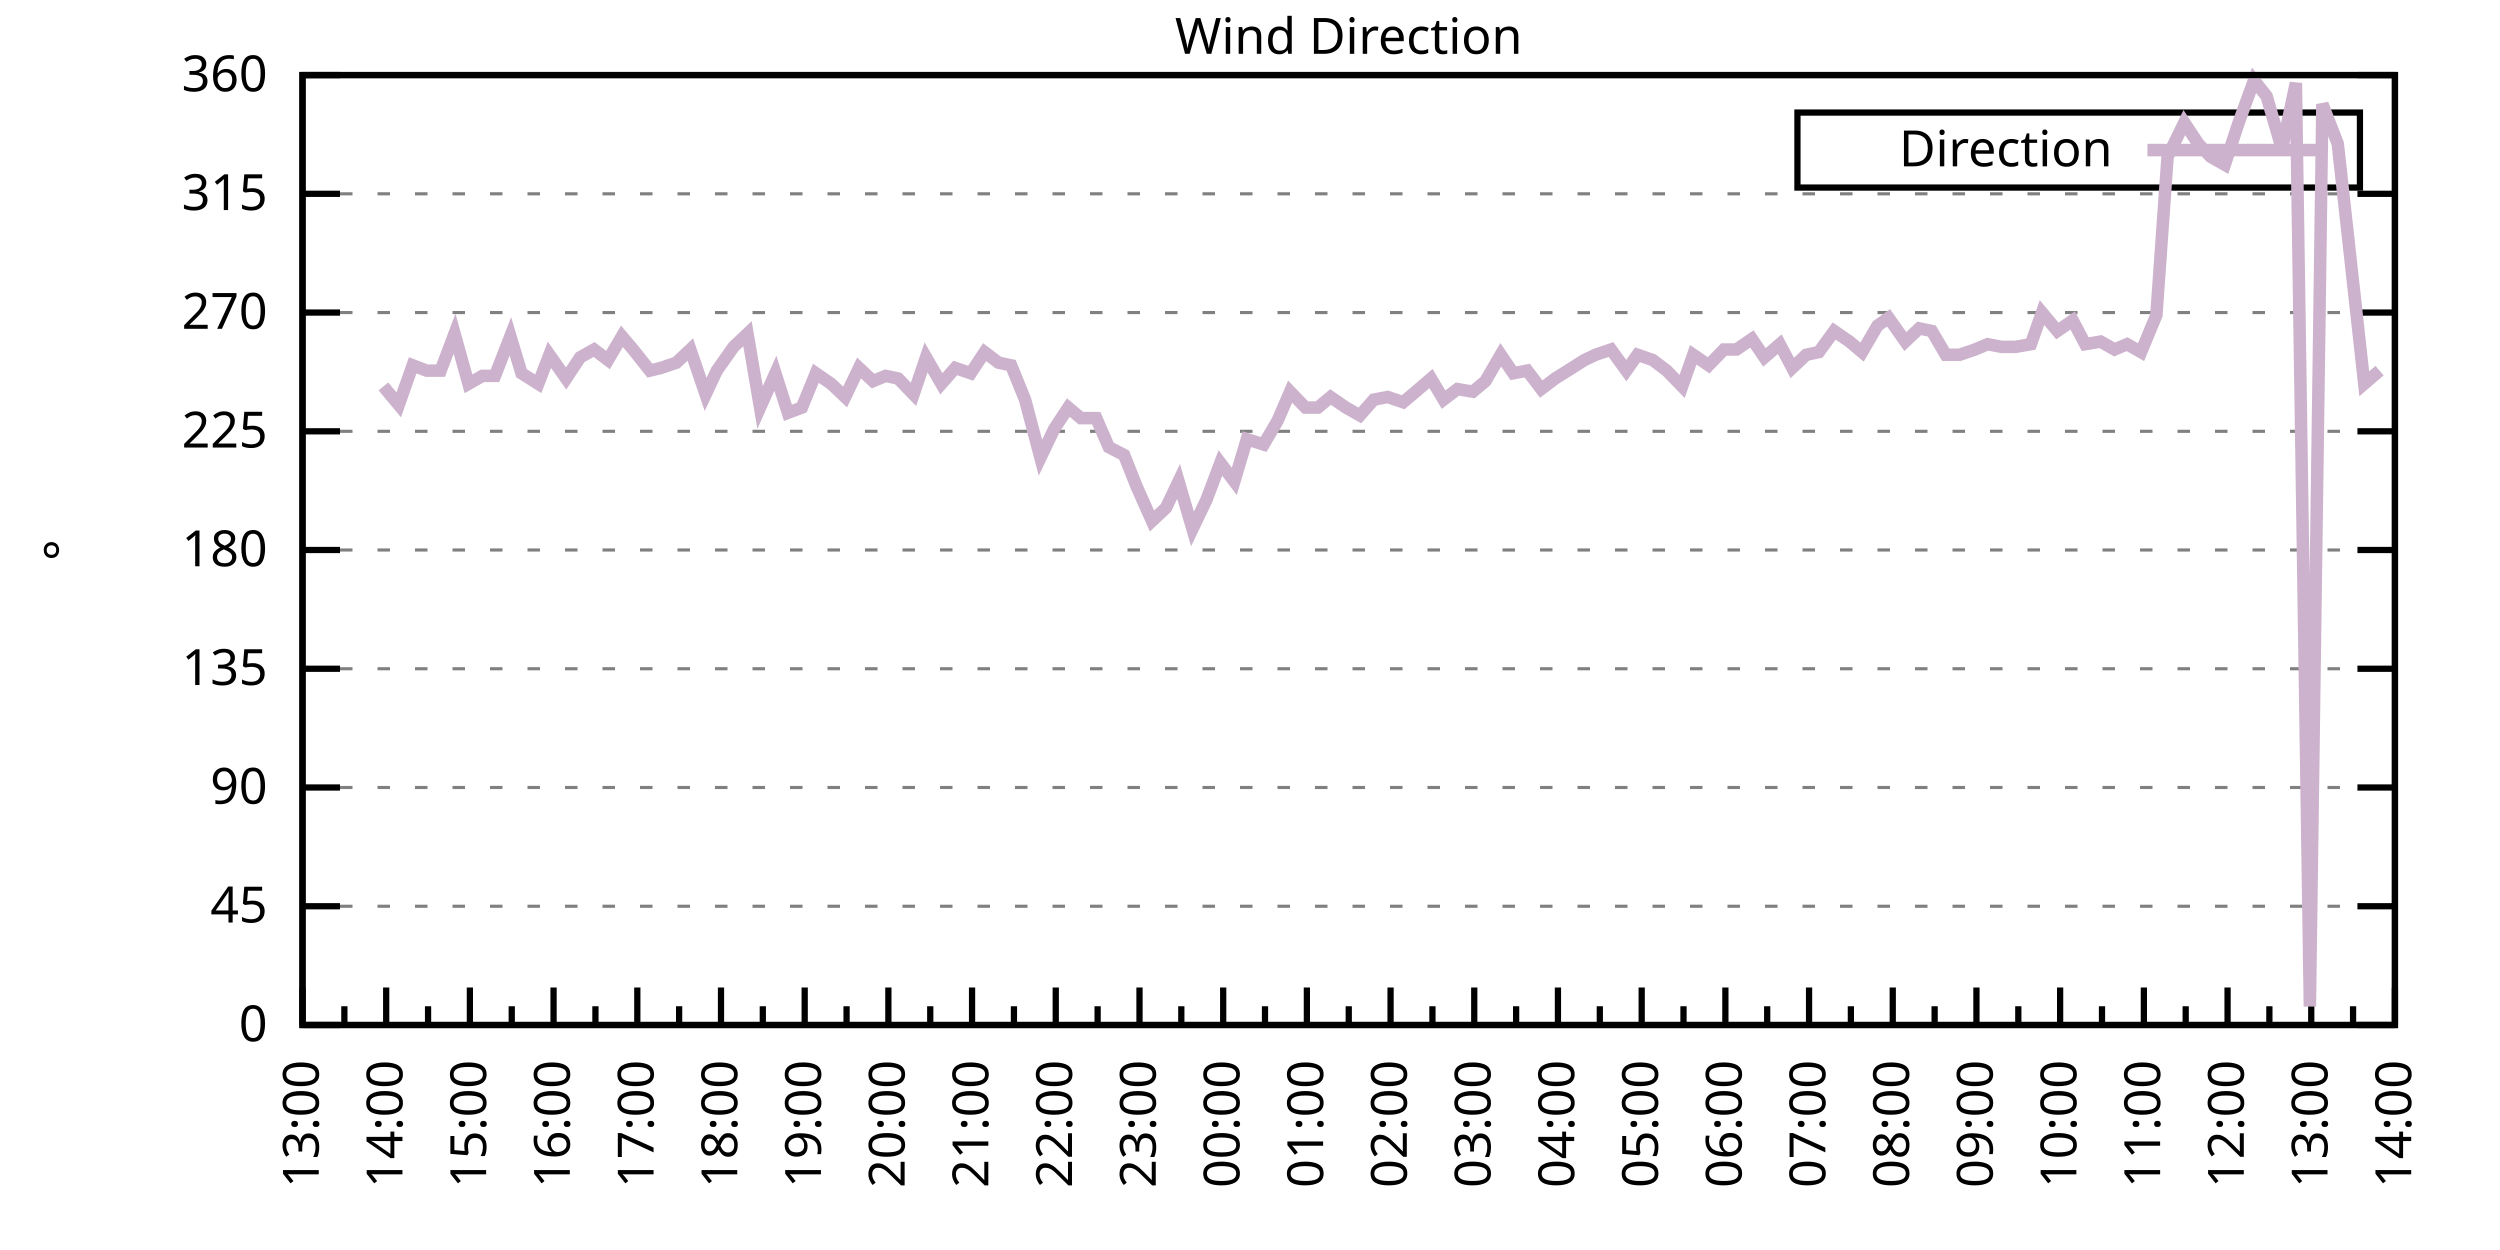
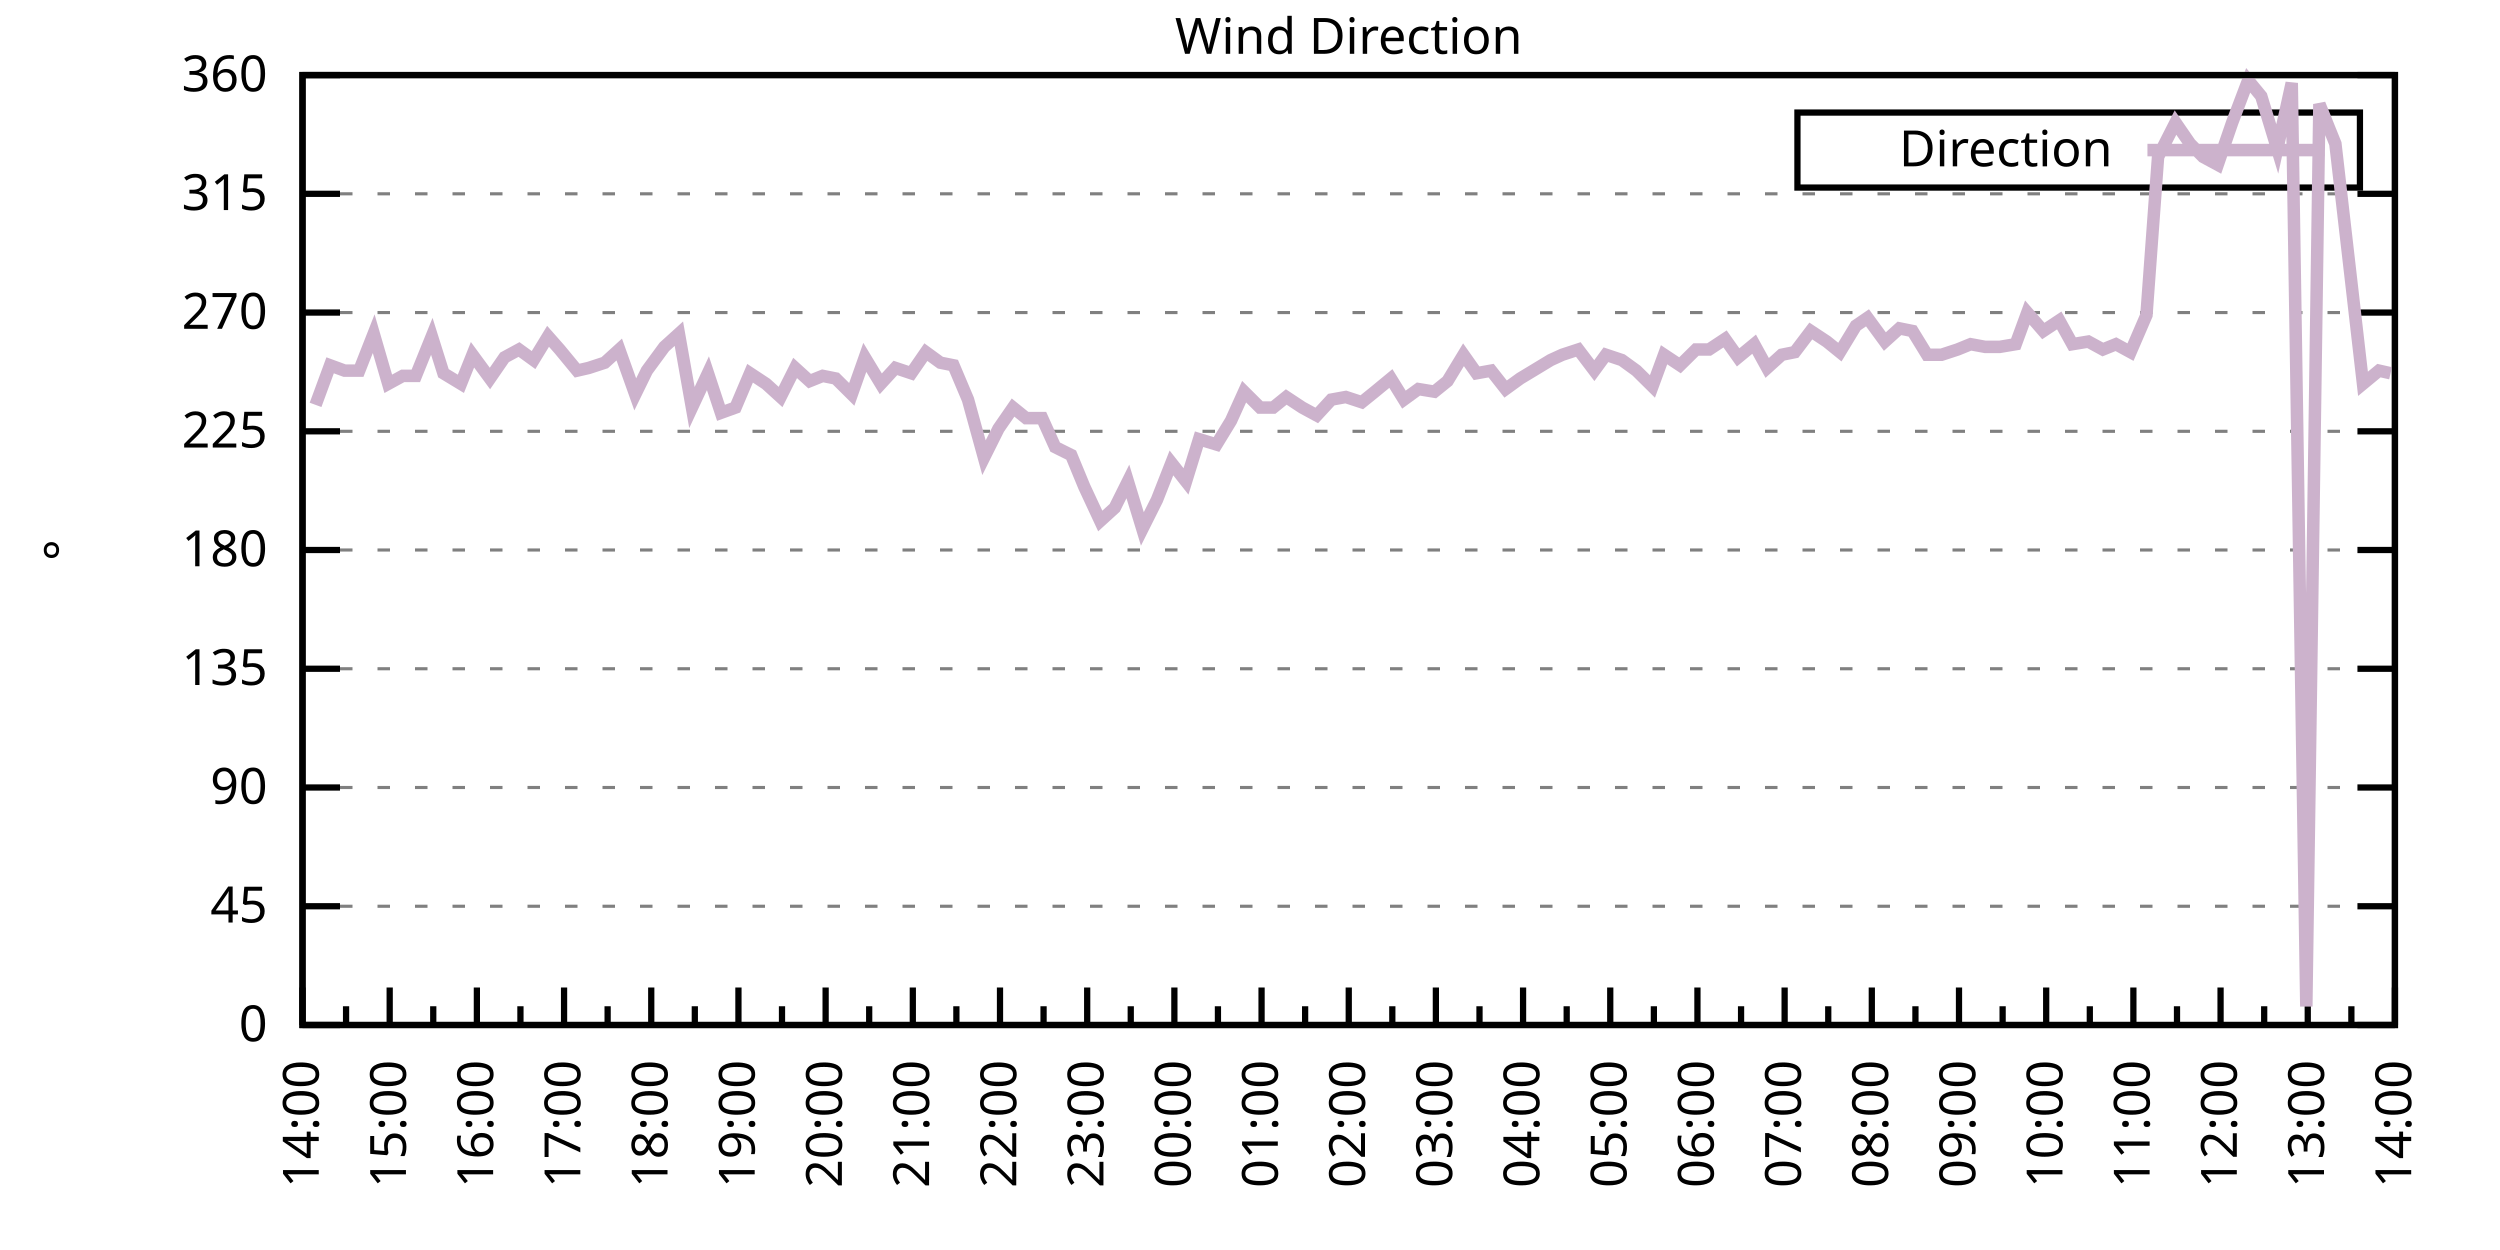
<svg xmlns="http://www.w3.org/2000/svg" xmlns:xlink="http://www.w3.org/1999/xlink" width="400" height="200" viewBox="0 0 400 200">
  <g id="gnuplot_canvas">
    <rect x="0" y="0" width="400" height="200" fill="none" />
    <defs>
      <circle id="gpDot" r="0.5" stroke-width="0.5" stroke="currentColor" />
      <path id="gpPt0" stroke-width="0.333" stroke="currentColor" d="M-1,0 h2 M0,-1 v2" />
      <path id="gpPt1" stroke-width="0.333" stroke="currentColor" d="M-1,-1 L1,1 M1,-1 L-1,1" />
      <path id="gpPt2" stroke-width="0.333" stroke="currentColor" d="M-1,0 L1,0 M0,-1 L0,1 M-1,-1 L1,1 M-1,1 L1,-1" />
      <rect id="gpPt3" stroke-width="0.333" stroke="currentColor" x="-1" y="-1" width="2" height="2" />
      <rect id="gpPt4" stroke-width="0.333" stroke="currentColor" fill="currentColor" x="-1" y="-1" width="2" height="2" />
      <circle id="gpPt5" stroke-width="0.333" stroke="currentColor" cx="0" cy="0" r="1" />
      <use xlink:href="#gpPt5" id="gpPt6" fill="currentColor" stroke="none" />
      <path id="gpPt7" stroke-width="0.333" stroke="currentColor" d="M0,-1.33 L-1.33,0.67 L1.33,0.67 z" />
      <use xlink:href="#gpPt7" id="gpPt8" fill="currentColor" stroke="none" />
      <use xlink:href="#gpPt7" id="gpPt9" stroke="currentColor" transform="rotate(180)" />
      <use xlink:href="#gpPt9" id="gpPt10" fill="currentColor" stroke="none" />
      <use xlink:href="#gpPt3" id="gpPt11" stroke="currentColor" transform="rotate(45)" />
      <use xlink:href="#gpPt11" id="gpPt12" fill="currentColor" stroke="none" />
      <path id="gpPt13" stroke-width="0.333" stroke="currentColor" d="M0,1.330 L1.265,0.411 L0.782,-1.067 L-0.782,-1.076 L-1.265,0.411 z" />
      <use xlink:href="#gpPt13" id="gpPt14" fill="currentColor" stroke="none" />
      <filter id="textbox" filterUnits="objectBoundingBox" x="0" y="0" height="1" width="1">
        <feFlood flood-color="white" flood-opacity="1" result="bgnd" />
        <feComposite in="SourceGraphic" in2="bgnd" operator="atop" />
      </filter>
      <filter id="greybox" filterUnits="objectBoundingBox" x="0" y="0" height="1" width="1">
        <feFlood flood-color="lightgrey" flood-opacity="1" result="grey" />
        <feComposite in="SourceGraphic" in2="grey" operator="atop" />
      </filter>
    </defs>
    <g fill="none" color="white" stroke="currentColor" stroke-width="1.00" stroke-linecap="butt" stroke-linejoin="miter">
</g>
    <g fill="none" color="black" stroke="currentColor" stroke-width="1.00" stroke-linecap="butt" stroke-linejoin="miter">
      <g stroke="none" shape-rendering="crispEdges">
        <polygon fill="rgb(255, 255, 255)" points="48.40,164.00 383.18,164.00 383.18,12.02 48.40,12.02 " />
      </g>
    </g>
    <g fill="none" color="black" stroke="currentColor" stroke-width="1.00" stroke-linecap="butt" stroke-linejoin="miter">
</g>
    <g fill="none" color="black" stroke="black" stroke-width="0.50" stroke-linecap="butt" stroke-linejoin="miter">
</g>
    <g fill="none" color="gray" stroke="currentColor" stroke-width="0.50" stroke-linecap="butt" stroke-linejoin="miter">
      <path stroke="gray" stroke-dasharray="2,4" class="gridline" d="M48.40,164.00 L383.19,164.00  " />
    </g>
    <g fill="none" color="gray" stroke="gray" stroke-width="1.00" stroke-linecap="butt" stroke-linejoin="miter">
</g>
    <g fill="none" color="black" stroke="currentColor" stroke-width="1.00" stroke-linecap="butt" stroke-linejoin="miter">
      <path stroke="black" d="M48.40,164.00 L54.40,164.00 M383.19,164.00 L377.19,164.00  " />
      <g transform="translate(42.80,166.60)" stroke="none" fill="black" font-family="Sans" font-size="8.00" text-anchor="end">
        <text>
          <tspan font-family="Sans"> 0</tspan>
        </text>
      </g>
    </g>
    <g fill="none" color="black" stroke="currentColor" stroke-width="1.00" stroke-linecap="butt" stroke-linejoin="miter">
</g>
    <g fill="none" color="black" stroke="black" stroke-width="0.50" stroke-linecap="butt" stroke-linejoin="miter">
</g>
    <g fill="none" color="gray" stroke="currentColor" stroke-width="0.50" stroke-linecap="butt" stroke-linejoin="miter">
      <path stroke="gray" stroke-dasharray="2,4" class="gridline" d="M48.40,145.00 L383.19,145.00  " />
    </g>
    <g fill="none" color="gray" stroke="gray" stroke-width="1.00" stroke-linecap="butt" stroke-linejoin="miter">
</g>
    <g fill="none" color="black" stroke="currentColor" stroke-width="1.00" stroke-linecap="butt" stroke-linejoin="miter">
      <path stroke="black" d="M48.40,145.00 L54.40,145.00 M383.19,145.00 L377.19,145.00  " />
      <g transform="translate(42.80,147.60)" stroke="none" fill="black" font-family="Sans" font-size="8.00" text-anchor="end">
        <text>
          <tspan font-family="Sans"> 45</tspan>
        </text>
      </g>
    </g>
    <g fill="none" color="black" stroke="currentColor" stroke-width="1.00" stroke-linecap="butt" stroke-linejoin="miter">
</g>
    <g fill="none" color="black" stroke="black" stroke-width="0.50" stroke-linecap="butt" stroke-linejoin="miter">
</g>
    <g fill="none" color="gray" stroke="currentColor" stroke-width="0.50" stroke-linecap="butt" stroke-linejoin="miter">
      <path stroke="gray" stroke-dasharray="2,4" class="gridline" d="M48.40,126.00 L383.19,126.00  " />
    </g>
    <g fill="none" color="gray" stroke="gray" stroke-width="1.00" stroke-linecap="butt" stroke-linejoin="miter">
</g>
    <g fill="none" color="black" stroke="currentColor" stroke-width="1.00" stroke-linecap="butt" stroke-linejoin="miter">
      <path stroke="black" d="M48.40,126.00 L54.40,126.00 M383.19,126.00 L377.19,126.00  " />
      <g transform="translate(42.80,128.60)" stroke="none" fill="black" font-family="Sans" font-size="8.00" text-anchor="end">
        <text>
          <tspan font-family="Sans"> 90</tspan>
        </text>
      </g>
    </g>
    <g fill="none" color="black" stroke="currentColor" stroke-width="1.00" stroke-linecap="butt" stroke-linejoin="miter">
</g>
    <g fill="none" color="black" stroke="black" stroke-width="0.50" stroke-linecap="butt" stroke-linejoin="miter">
</g>
    <g fill="none" color="gray" stroke="currentColor" stroke-width="0.50" stroke-linecap="butt" stroke-linejoin="miter">
      <path stroke="gray" stroke-dasharray="2,4" class="gridline" d="M48.40,107.00 L383.19,107.00  " />
    </g>
    <g fill="none" color="gray" stroke="gray" stroke-width="1.00" stroke-linecap="butt" stroke-linejoin="miter">
</g>
    <g fill="none" color="black" stroke="currentColor" stroke-width="1.00" stroke-linecap="butt" stroke-linejoin="miter">
      <path stroke="black" d="M48.40,107.00 L54.40,107.00 M383.19,107.00 L377.19,107.00  " />
      <g transform="translate(42.80,109.60)" stroke="none" fill="black" font-family="Sans" font-size="8.00" text-anchor="end">
        <text>
          <tspan font-family="Sans"> 135</tspan>
        </text>
      </g>
    </g>
    <g fill="none" color="black" stroke="currentColor" stroke-width="1.00" stroke-linecap="butt" stroke-linejoin="miter">
</g>
    <g fill="none" color="black" stroke="black" stroke-width="0.50" stroke-linecap="butt" stroke-linejoin="miter">
</g>
    <g fill="none" color="gray" stroke="currentColor" stroke-width="0.50" stroke-linecap="butt" stroke-linejoin="miter">
      <path stroke="gray" stroke-dasharray="2,4" class="gridline" d="M48.40,88.00 L383.19,88.00  " />
    </g>
    <g fill="none" color="gray" stroke="gray" stroke-width="1.00" stroke-linecap="butt" stroke-linejoin="miter">
</g>
    <g fill="none" color="black" stroke="currentColor" stroke-width="1.00" stroke-linecap="butt" stroke-linejoin="miter">
      <path stroke="black" d="M48.40,88.00 L54.40,88.00 M383.19,88.00 L377.19,88.00  " />
      <g transform="translate(42.80,90.60)" stroke="none" fill="black" font-family="Sans" font-size="8.00" text-anchor="end">
        <text>
          <tspan font-family="Sans"> 180</tspan>
        </text>
      </g>
    </g>
    <g fill="none" color="black" stroke="currentColor" stroke-width="1.00" stroke-linecap="butt" stroke-linejoin="miter">
</g>
    <g fill="none" color="black" stroke="black" stroke-width="0.50" stroke-linecap="butt" stroke-linejoin="miter">
</g>
    <g fill="none" color="gray" stroke="currentColor" stroke-width="0.50" stroke-linecap="butt" stroke-linejoin="miter">
      <path stroke="gray" stroke-dasharray="2,4" class="gridline" d="M48.40,69.01 L383.19,69.01  " />
    </g>
    <g fill="none" color="gray" stroke="gray" stroke-width="1.00" stroke-linecap="butt" stroke-linejoin="miter">
</g>
    <g fill="none" color="black" stroke="currentColor" stroke-width="1.00" stroke-linecap="butt" stroke-linejoin="miter">
      <path stroke="black" d="M48.40,69.01 L54.40,69.01 M383.19,69.01 L377.19,69.01  " />
      <g transform="translate(42.80,71.61)" stroke="none" fill="black" font-family="Sans" font-size="8.00" text-anchor="end">
        <text>
          <tspan font-family="Sans"> 225</tspan>
        </text>
      </g>
    </g>
    <g fill="none" color="black" stroke="currentColor" stroke-width="1.00" stroke-linecap="butt" stroke-linejoin="miter">
</g>
    <g fill="none" color="black" stroke="black" stroke-width="0.50" stroke-linecap="butt" stroke-linejoin="miter">
</g>
    <g fill="none" color="gray" stroke="currentColor" stroke-width="0.50" stroke-linecap="butt" stroke-linejoin="miter">
      <path stroke="gray" stroke-dasharray="2,4" class="gridline" d="M48.40,50.01 L383.19,50.01  " />
    </g>
    <g fill="none" color="gray" stroke="gray" stroke-width="1.00" stroke-linecap="butt" stroke-linejoin="miter">
</g>
    <g fill="none" color="black" stroke="currentColor" stroke-width="1.00" stroke-linecap="butt" stroke-linejoin="miter">
      <path stroke="black" d="M48.40,50.01 L54.40,50.01 M383.19,50.01 L377.19,50.01  " />
      <g transform="translate(42.80,52.61)" stroke="none" fill="black" font-family="Sans" font-size="8.00" text-anchor="end">
        <text>
          <tspan font-family="Sans"> 270</tspan>
        </text>
      </g>
    </g>
    <g fill="none" color="black" stroke="currentColor" stroke-width="1.00" stroke-linecap="butt" stroke-linejoin="miter">
</g>
    <g fill="none" color="black" stroke="black" stroke-width="0.50" stroke-linecap="butt" stroke-linejoin="miter">
</g>
    <g fill="none" color="gray" stroke="currentColor" stroke-width="0.50" stroke-linecap="butt" stroke-linejoin="miter">
      <path stroke="gray" stroke-dasharray="2,4" class="gridline" d="M48.40,31.01 L383.19,31.01  " />
    </g>
    <g fill="none" color="gray" stroke="gray" stroke-width="1.00" stroke-linecap="butt" stroke-linejoin="miter">
</g>
    <g fill="none" color="black" stroke="currentColor" stroke-width="1.00" stroke-linecap="butt" stroke-linejoin="miter">
      <path stroke="black" d="M48.40,31.01 L54.40,31.01 M383.19,31.01 L377.19,31.01  " />
      <g transform="translate(42.80,33.61)" stroke="none" fill="black" font-family="Sans" font-size="8.00" text-anchor="end">
        <text>
          <tspan font-family="Sans"> 315</tspan>
        </text>
      </g>
    </g>
    <g fill="none" color="black" stroke="currentColor" stroke-width="1.00" stroke-linecap="butt" stroke-linejoin="miter">
</g>
    <g fill="none" color="black" stroke="black" stroke-width="0.50" stroke-linecap="butt" stroke-linejoin="miter">
</g>
    <g fill="none" color="gray" stroke="currentColor" stroke-width="0.50" stroke-linecap="butt" stroke-linejoin="miter">
      <path stroke="gray" stroke-dasharray="2,4" class="gridline" d="M48.40,12.01 L383.19,12.01  " />
    </g>
    <g fill="none" color="gray" stroke="gray" stroke-width="1.00" stroke-linecap="butt" stroke-linejoin="miter">
</g>
    <g fill="none" color="black" stroke="currentColor" stroke-width="1.00" stroke-linecap="butt" stroke-linejoin="miter">
      <path stroke="black" d="M48.40,12.01 L54.40,12.01 M383.19,12.01 L377.19,12.01  " />
      <g transform="translate(42.80,14.61)" stroke="none" fill="black" font-family="Sans" font-size="8.00" text-anchor="end">
        <text>
          <tspan font-family="Sans"> 360</tspan>
        </text>
      </g>
    </g>
    <g fill="none" color="black" stroke="currentColor" stroke-width="1.00" stroke-linecap="butt" stroke-linejoin="miter">
      <path stroke="black" d="M48.40,164.00 L48.40,158.00  " />
      <g transform="translate(51.00,169.60) rotate(270)" stroke="none" fill="black" font-family="Sans" font-size="8.00" text-anchor="end">
        <text>
+           <tspan font-family="Sans">14:00</tspan>
+         </text>
+       </g>
+     </g>
+     <g fill="none" color="black" stroke="currentColor" stroke-width="1.00" stroke-linecap="butt" stroke-linejoin="miter">
+       <path stroke="black" d="M55.37,164.00 L55.37,161.00 M62.35,164.00 L62.35,158.00  " />
+       <g transform="translate(64.95,169.60) rotate(270)" stroke="none" fill="black" font-family="Sans" font-size="8.00" text-anchor="end">
+         <text>
+           <tspan font-family="Sans">15:00</tspan>
+         </text>
+       </g>
+     </g>
+     <g fill="none" color="black" stroke="currentColor" stroke-width="1.00" stroke-linecap="butt" stroke-linejoin="miter">
+       <path stroke="black" d="M69.32,164.00 L69.32,161.00 M76.30,164.00 L76.30,158.00  " />
+       <g transform="translate(78.90,169.60) rotate(270)" stroke="none" fill="black" font-family="Sans" font-size="8.00" text-anchor="end">
+         <text>
+           <tspan font-family="Sans">16:00</tspan>
+         </text>
+       </g>
+     </g>
+     <g fill="none" color="black" stroke="currentColor" stroke-width="1.00" stroke-linecap="butt" stroke-linejoin="miter">
+       <path stroke="black" d="M83.27,164.00 L83.27,161.00 M90.25,164.00 L90.25,158.00  " />
+       <g transform="translate(92.85,169.60) rotate(270)" stroke="none" fill="black" font-family="Sans" font-size="8.00" text-anchor="end">
+         <text>
+           <tspan font-family="Sans">17:00</tspan>
+         </text>
+       </g>
+     </g>
+     <g fill="none" color="black" stroke="currentColor" stroke-width="1.00" stroke-linecap="butt" stroke-linejoin="miter">
+       <path stroke="black" d="M97.22,164.00 L97.22,161.00 M104.20,164.00 L104.20,158.00  " />
+       <g transform="translate(106.80,169.60) rotate(270)" stroke="none" fill="black" font-family="Sans" font-size="8.00" text-anchor="end">
+         <text>
+           <tspan font-family="Sans">18:00</tspan>
+         </text>
+       </g>
+     </g>
+     <g fill="none" color="black" stroke="currentColor" stroke-width="1.00" stroke-linecap="butt" stroke-linejoin="miter">
+       <path stroke="black" d="M111.17,164.00 L111.17,161.00 M118.15,164.00 L118.15,158.00  " />
+       <g transform="translate(120.75,169.60) rotate(270)" stroke="none" fill="black" font-family="Sans" font-size="8.00" text-anchor="end">
+         <text>
+           <tspan font-family="Sans">19:00</tspan>
+         </text>
+       </g>
+     </g>
+     <g fill="none" color="black" stroke="currentColor" stroke-width="1.00" stroke-linecap="butt" stroke-linejoin="miter">
+       <path stroke="black" d="M125.12,164.00 L125.12,161.00 M132.10,164.00 L132.10,158.00  " />
+       <g transform="translate(134.70,169.60) rotate(270)" stroke="none" fill="black" font-family="Sans" font-size="8.00" text-anchor="end">
+         <text>
+           <tspan font-family="Sans">20:00</tspan>
+         </text>
+       </g>
+     </g>
+     <g fill="none" color="black" stroke="currentColor" stroke-width="1.00" stroke-linecap="butt" stroke-linejoin="miter">
+       <path stroke="black" d="M139.07,164.00 L139.07,161.00 M146.05,164.00 L146.05,158.00  " />
+       <g transform="translate(148.65,169.60) rotate(270)" stroke="none" fill="black" font-family="Sans" font-size="8.00" text-anchor="end">
+         <text>
+           <tspan font-family="Sans">21:00</tspan>
+         </text>
+       </g>
+     </g>
+     <g fill="none" color="black" stroke="currentColor" stroke-width="1.00" stroke-linecap="butt" stroke-linejoin="miter">
+       <path stroke="black" d="M153.02,164.00 L153.02,161.00 M160.00,164.00 L160.00,158.00  " />
+       <g transform="translate(162.60,169.60) rotate(270)" stroke="none" fill="black" font-family="Sans" font-size="8.00" text-anchor="end">
+         <text>
+           <tspan font-family="Sans">22:00</tspan>
+         </text>
+       </g>
+     </g>
+     <g fill="none" color="black" stroke="currentColor" stroke-width="1.00" stroke-linecap="butt" stroke-linejoin="miter">
+       <path stroke="black" d="M166.97,164.00 L166.97,161.00 M173.95,164.00 L173.95,158.00  " />
+       <g transform="translate(176.55,169.60) rotate(270)" stroke="none" fill="black" font-family="Sans" font-size="8.00" text-anchor="end">
+         <text>
+           <tspan font-family="Sans">23:00</tspan>
+         </text>
+       </g>
+     </g>
+     <g fill="none" color="black" stroke="currentColor" stroke-width="1.00" stroke-linecap="butt" stroke-linejoin="miter">
+       <path stroke="black" d="M180.92,164.00 L180.92,161.00 M187.90,164.00 L187.90,158.00  " />
+       <g transform="translate(190.50,169.60) rotate(270)" stroke="none" fill="black" font-family="Sans" font-size="8.00" text-anchor="end">
+         <text>
+           <tspan font-family="Sans">00:00</tspan>
+         </text>
+       </g>
+     </g>
+     <g fill="none" color="black" stroke="currentColor" stroke-width="1.00" stroke-linecap="butt" stroke-linejoin="miter">
+       <path stroke="black" d="M194.87,164.00 L194.87,161.00 M201.85,164.00 L201.85,158.00  " />
+       <g transform="translate(204.45,169.60) rotate(270)" stroke="none" fill="black" font-family="Sans" font-size="8.00" text-anchor="end">
+         <text>
+           <tspan font-family="Sans">01:00</tspan>
+         </text>
+       </g>
+     </g>
+     <g fill="none" color="black" stroke="currentColor" stroke-width="1.00" stroke-linecap="butt" stroke-linejoin="miter">
+       <path stroke="black" d="M208.82,164.00 L208.82,161.00 M215.80,164.00 L215.80,158.00  " />
+       <g transform="translate(218.40,169.60) rotate(270)" stroke="none" fill="black" font-family="Sans" font-size="8.00" text-anchor="end">
+         <text>
+           <tspan font-family="Sans">02:00</tspan>
+         </text>
+       </g>
+     </g>
+     <g fill="none" color="black" stroke="currentColor" stroke-width="1.00" stroke-linecap="butt" stroke-linejoin="miter">
+       <path stroke="black" d="M222.77,164.00 L222.77,161.00 M229.74,164.00 L229.74,158.00  " />
+       <g transform="translate(232.34,169.60) rotate(270)" stroke="none" fill="black" font-family="Sans" font-size="8.00" text-anchor="end">
+         <text>
+           <tspan font-family="Sans">03:00</tspan>
+         </text>
+       </g>
+     </g>
+     <g fill="none" color="black" stroke="currentColor" stroke-width="1.00" stroke-linecap="butt" stroke-linejoin="miter">
+       <path stroke="black" d="M236.72,164.00 L236.72,161.00 M243.69,164.00 L243.69,158.00  " />
+       <g transform="translate(246.29,169.60) rotate(270)" stroke="none" fill="black" font-family="Sans" font-size="8.00" text-anchor="end">
+         <text>
+           <tspan font-family="Sans">04:00</tspan>
+         </text>
+       </g>
+     </g>
+     <g fill="none" color="black" stroke="currentColor" stroke-width="1.00" stroke-linecap="butt" stroke-linejoin="miter">
+       <path stroke="black" d="M250.67,164.00 L250.67,161.00 M257.64,164.00 L257.64,158.00  " />
+       <g transform="translate(260.24,169.60) rotate(270)" stroke="none" fill="black" font-family="Sans" font-size="8.00" text-anchor="end">
+         <text>
+           <tspan font-family="Sans">05:00</tspan>
+         </text>
+       </g>
+     </g>
+     <g fill="none" color="black" stroke="currentColor" stroke-width="1.00" stroke-linecap="butt" stroke-linejoin="miter">
+       <path stroke="black" d="M264.62,164.00 L264.62,161.00 M271.59,164.00 L271.59,158.00  " />
+       <g transform="translate(274.19,169.60) rotate(270)" stroke="none" fill="black" font-family="Sans" font-size="8.00" text-anchor="end">
+         <text>
+           <tspan font-family="Sans">06:00</tspan>
+         </text>
+       </g>
+     </g>
+     <g fill="none" color="black" stroke="currentColor" stroke-width="1.00" stroke-linecap="butt" stroke-linejoin="miter">
+       <path stroke="black" d="M278.57,164.00 L278.57,161.00 M285.54,164.00 L285.54,158.00  " />
+       <g transform="translate(288.14,169.60) rotate(270)" stroke="none" fill="black" font-family="Sans" font-size="8.00" text-anchor="end">
+         <text>
+           <tspan font-family="Sans">07:00</tspan>
+         </text>
+       </g>
+     </g>
+     <g fill="none" color="black" stroke="currentColor" stroke-width="1.00" stroke-linecap="butt" stroke-linejoin="miter">
+       <path stroke="black" d="M292.52,164.00 L292.52,161.00 M299.49,164.00 L299.49,158.00  " />
+       <g transform="translate(302.09,169.60) rotate(270)" stroke="none" fill="black" font-family="Sans" font-size="8.00" text-anchor="end">
+         <text>
+           <tspan font-family="Sans">08:00</tspan>
+         </text>
+       </g>
+     </g>
+     <g fill="none" color="black" stroke="currentColor" stroke-width="1.00" stroke-linecap="butt" stroke-linejoin="miter">
+       <path stroke="black" d="M306.47,164.00 L306.47,161.00 M313.44,164.00 L313.44,158.00  " />
+       <g transform="translate(316.04,169.60) rotate(270)" stroke="none" fill="black" font-family="Sans" font-size="8.00" text-anchor="end">
+         <text>
+           <tspan font-family="Sans">09:00</tspan>
+         </text>
+       </g>
+     </g>
+     <g fill="none" color="black" stroke="currentColor" stroke-width="1.00" stroke-linecap="butt" stroke-linejoin="miter">
+       <path stroke="black" d="M320.42,164.00 L320.42,161.00 M327.39,164.00 L327.39,158.00  " />
+       <g transform="translate(329.99,169.60) rotate(270)" stroke="none" fill="black" font-family="Sans" font-size="8.00" text-anchor="end">
+         <text>
+           <tspan font-family="Sans">10:00</tspan>
+         </text>
+       </g>
+     </g>
+     <g fill="none" color="black" stroke="currentColor" stroke-width="1.00" stroke-linecap="butt" stroke-linejoin="miter">
+       <path stroke="black" d="M334.37,164.00 L334.37,161.00 M341.34,164.00 L341.34,158.00  " />
+       <g transform="translate(343.94,169.60) rotate(270)" stroke="none" fill="black" font-family="Sans" font-size="8.00" text-anchor="end">
+         <text>
+           <tspan font-family="Sans">11:00</tspan>
+         </text>
+       </g>
+     </g>
+     <g fill="none" color="black" stroke="currentColor" stroke-width="1.00" stroke-linecap="butt" stroke-linejoin="miter">
+       <path stroke="black" d="M348.32,164.00 L348.32,161.00 M355.29,164.00 L355.29,158.00  " />
+       <g transform="translate(357.89,169.60) rotate(270)" stroke="none" fill="black" font-family="Sans" font-size="8.00" text-anchor="end">
+         <text>
+           <tspan font-family="Sans">12:00</tspan>
+         </text>
+       </g>
+     </g>
+     <g fill="none" color="black" stroke="currentColor" stroke-width="1.00" stroke-linecap="butt" stroke-linejoin="miter">
+       <path stroke="black" d="M362.27,164.00 L362.27,161.00 M369.24,164.00 L369.24,158.00  " />
+       <g transform="translate(371.84,169.60) rotate(270)" stroke="none" fill="black" font-family="Sans" font-size="8.00" text-anchor="end">
+         <text>
          <tspan font-family="Sans">13:00</tspan>
        </text>
      </g>
    </g>
    <g fill="none" color="black" stroke="currentColor" stroke-width="1.00" stroke-linecap="butt" stroke-linejoin="miter">
-       <path stroke="black" d="M55.10,164.00 L55.10,161.00 M61.79,164.00 L61.79,158.00  " />
-       <g transform="translate(64.39,169.60) rotate(270)" stroke="none" fill="black" font-family="Sans" font-size="8.00" text-anchor="end">
-         <text>
-           <tspan font-family="Sans">14:00</tspan>
-         </text>
-       </g>
-     </g>
-     <g fill="none" color="black" stroke="currentColor" stroke-width="1.00" stroke-linecap="butt" stroke-linejoin="miter">
-       <path stroke="black" d="M68.49,164.00 L68.49,161.00 M75.18,164.00 L75.18,158.00  " />
-       <g transform="translate(77.78,169.60) rotate(270)" stroke="none" fill="black" font-family="Sans" font-size="8.00" text-anchor="end">
-         <text>
-           <tspan font-family="Sans">15:00</tspan>
-         </text>
-       </g>
-     </g>
-     <g fill="none" color="black" stroke="currentColor" stroke-width="1.00" stroke-linecap="butt" stroke-linejoin="miter">
-       <path stroke="black" d="M81.88,164.00 L81.88,161.00 M88.57,164.00 L88.57,158.00  " />
-       <g transform="translate(91.17,169.60) rotate(270)" stroke="none" fill="black" font-family="Sans" font-size="8.00" text-anchor="end">
-         <text>
-           <tspan font-family="Sans">16:00</tspan>
-         </text>
-       </g>
-     </g>
-     <g fill="none" color="black" stroke="currentColor" stroke-width="1.00" stroke-linecap="butt" stroke-linejoin="miter">
-       <path stroke="black" d="M95.27,164.00 L95.27,161.00 M101.97,164.00 L101.97,158.00  " />
-       <g transform="translate(104.57,169.60) rotate(270)" stroke="none" fill="black" font-family="Sans" font-size="8.00" text-anchor="end">
-         <text>
-           <tspan font-family="Sans">17:00</tspan>
-         </text>
-       </g>
-     </g>
-     <g fill="none" color="black" stroke="currentColor" stroke-width="1.00" stroke-linecap="butt" stroke-linejoin="miter">
-       <path stroke="black" d="M108.66,164.00 L108.66,161.00 M115.36,164.00 L115.36,158.00  " />
-       <g transform="translate(117.96,169.60) rotate(270)" stroke="none" fill="black" font-family="Sans" font-size="8.00" text-anchor="end">
-         <text>
-           <tspan font-family="Sans">18:00</tspan>
-         </text>
-       </g>
-     </g>
-     <g fill="none" color="black" stroke="currentColor" stroke-width="1.00" stroke-linecap="butt" stroke-linejoin="miter">
-       <path stroke="black" d="M122.05,164.00 L122.05,161.00 M128.75,164.00 L128.75,158.00  " />
-       <g transform="translate(131.35,169.60) rotate(270)" stroke="none" fill="black" font-family="Sans" font-size="8.00" text-anchor="end">
-         <text>
-           <tspan font-family="Sans">19:00</tspan>
-         </text>
-       </g>
-     </g>
-     <g fill="none" color="black" stroke="currentColor" stroke-width="1.00" stroke-linecap="butt" stroke-linejoin="miter">
-       <path stroke="black" d="M135.45,164.00 L135.45,161.00 M142.14,164.00 L142.14,158.00  " />
-       <g transform="translate(144.74,169.60) rotate(270)" stroke="none" fill="black" font-family="Sans" font-size="8.00" text-anchor="end">
-         <text>
-           <tspan font-family="Sans">20:00</tspan>
-         </text>
-       </g>
-     </g>
-     <g fill="none" color="black" stroke="currentColor" stroke-width="1.00" stroke-linecap="butt" stroke-linejoin="miter">
-       <path stroke="black" d="M148.84,164.00 L148.84,161.00 M155.53,164.00 L155.53,158.00  " />
-       <g transform="translate(158.13,169.60) rotate(270)" stroke="none" fill="black" font-family="Sans" font-size="8.00" text-anchor="end">
-         <text>
-           <tspan font-family="Sans">21:00</tspan>
-         </text>
-       </g>
-     </g>
-     <g fill="none" color="black" stroke="currentColor" stroke-width="1.00" stroke-linecap="butt" stroke-linejoin="miter">
-       <path stroke="black" d="M162.23,164.00 L162.23,161.00 M168.92,164.00 L168.92,158.00  " />
-       <g transform="translate(171.52,169.60) rotate(270)" stroke="none" fill="black" font-family="Sans" font-size="8.00" text-anchor="end">
-         <text>
-           <tspan font-family="Sans">22:00</tspan>
-         </text>
-       </g>
-     </g>
-     <g fill="none" color="black" stroke="currentColor" stroke-width="1.00" stroke-linecap="butt" stroke-linejoin="miter">
-       <path stroke="black" d="M175.62,164.00 L175.62,161.00 M182.32,164.00 L182.32,158.00  " />
-       <g transform="translate(184.92,169.60) rotate(270)" stroke="none" fill="black" font-family="Sans" font-size="8.00" text-anchor="end">
-         <text>
-           <tspan font-family="Sans">23:00</tspan>
-         </text>
-       </g>
-     </g>
-     <g fill="none" color="black" stroke="currentColor" stroke-width="1.00" stroke-linecap="butt" stroke-linejoin="miter">
-       <path stroke="black" d="M189.01,164.00 L189.01,161.00 M195.71,164.00 L195.71,158.00  " />
-       <g transform="translate(198.31,169.60) rotate(270)" stroke="none" fill="black" font-family="Sans" font-size="8.00" text-anchor="end">
-         <text>
-           <tspan font-family="Sans">00:00</tspan>
-         </text>
-       </g>
-     </g>
-     <g fill="none" color="black" stroke="currentColor" stroke-width="1.00" stroke-linecap="butt" stroke-linejoin="miter">
-       <path stroke="black" d="M202.40,164.00 L202.40,161.00 M209.10,164.00 L209.10,158.00  " />
-       <g transform="translate(211.70,169.60) rotate(270)" stroke="none" fill="black" font-family="Sans" font-size="8.00" text-anchor="end">
-         <text>
-           <tspan font-family="Sans">01:00</tspan>
-         </text>
-       </g>
-     </g>
-     <g fill="none" color="black" stroke="currentColor" stroke-width="1.00" stroke-linecap="butt" stroke-linejoin="miter">
-       <path stroke="black" d="M215.80,164.00 L215.80,161.00 M222.49,164.00 L222.49,158.00  " />
-       <g transform="translate(225.09,169.60) rotate(270)" stroke="none" fill="black" font-family="Sans" font-size="8.00" text-anchor="end">
-         <text>
-           <tspan font-family="Sans">02:00</tspan>
-         </text>
-       </g>
-     </g>
-     <g fill="none" color="black" stroke="currentColor" stroke-width="1.00" stroke-linecap="butt" stroke-linejoin="miter">
-       <path stroke="black" d="M229.19,164.00 L229.19,161.00 M235.88,164.00 L235.88,158.00  " />
-       <g transform="translate(238.48,169.60) rotate(270)" stroke="none" fill="black" font-family="Sans" font-size="8.00" text-anchor="end">
-         <text>
-           <tspan font-family="Sans">03:00</tspan>
-         </text>
-       </g>
-     </g>
-     <g fill="none" color="black" stroke="currentColor" stroke-width="1.00" stroke-linecap="butt" stroke-linejoin="miter">
-       <path stroke="black" d="M242.58,164.00 L242.58,161.00 M249.27,164.00 L249.27,158.00  " />
-       <g transform="translate(251.87,169.60) rotate(270)" stroke="none" fill="black" font-family="Sans" font-size="8.00" text-anchor="end">
-         <text>
-           <tspan font-family="Sans">04:00</tspan>
-         </text>
-       </g>
-     </g>
-     <g fill="none" color="black" stroke="currentColor" stroke-width="1.00" stroke-linecap="butt" stroke-linejoin="miter">
-       <path stroke="black" d="M255.97,164.00 L255.97,161.00 M262.67,164.00 L262.67,158.00  " />
-       <g transform="translate(265.27,169.60) rotate(270)" stroke="none" fill="black" font-family="Sans" font-size="8.00" text-anchor="end">
-         <text>
-           <tspan font-family="Sans">05:00</tspan>
-         </text>
-       </g>
-     </g>
-     <g fill="none" color="black" stroke="currentColor" stroke-width="1.00" stroke-linecap="butt" stroke-linejoin="miter">
-       <path stroke="black" d="M269.36,164.00 L269.36,161.00 M276.06,164.00 L276.06,158.00  " />
-       <g transform="translate(278.66,169.60) rotate(270)" stroke="none" fill="black" font-family="Sans" font-size="8.00" text-anchor="end">
-         <text>
-           <tspan font-family="Sans">06:00</tspan>
-         </text>
-       </g>
-     </g>
-     <g fill="none" color="black" stroke="currentColor" stroke-width="1.00" stroke-linecap="butt" stroke-linejoin="miter">
-       <path stroke="black" d="M282.75,164.00 L282.75,161.00 M289.45,164.00 L289.45,158.00  " />
-       <g transform="translate(292.05,169.60) rotate(270)" stroke="none" fill="black" font-family="Sans" font-size="8.00" text-anchor="end">
-         <text>
-           <tspan font-family="Sans">07:00</tspan>
-         </text>
-       </g>
-     </g>
-     <g fill="none" color="black" stroke="currentColor" stroke-width="1.00" stroke-linecap="butt" stroke-linejoin="miter">
-       <path stroke="black" d="M296.14,164.00 L296.14,161.00 M302.84,164.00 L302.84,158.00  " />
-       <g transform="translate(305.44,169.60) rotate(270)" stroke="none" fill="black" font-family="Sans" font-size="8.00" text-anchor="end">
-         <text>
-           <tspan font-family="Sans">08:00</tspan>
-         </text>
-       </g>
-     </g>
-     <g fill="none" color="black" stroke="currentColor" stroke-width="1.00" stroke-linecap="butt" stroke-linejoin="miter">
-       <path stroke="black" d="M309.54,164.00 L309.54,161.00 M316.23,164.00 L316.23,158.00  " />
-       <g transform="translate(318.83,169.60) rotate(270)" stroke="none" fill="black" font-family="Sans" font-size="8.00" text-anchor="end">
-         <text>
-           <tspan font-family="Sans">09:00</tspan>
-         </text>
-       </g>
-     </g>
-     <g fill="none" color="black" stroke="currentColor" stroke-width="1.00" stroke-linecap="butt" stroke-linejoin="miter">
-       <path stroke="black" d="M322.93,164.00 L322.93,161.00 M329.62,164.00 L329.62,158.00  " />
-       <g transform="translate(332.22,169.60) rotate(270)" stroke="none" fill="black" font-family="Sans" font-size="8.00" text-anchor="end">
-         <text>
-           <tspan font-family="Sans">10:00</tspan>
-         </text>
-       </g>
-     </g>
-     <g fill="none" color="black" stroke="currentColor" stroke-width="1.00" stroke-linecap="butt" stroke-linejoin="miter">
-       <path stroke="black" d="M336.32,164.00 L336.32,161.00 M343.02,164.00 L343.02,158.00  " />
-       <g transform="translate(345.62,169.60) rotate(270)" stroke="none" fill="black" font-family="Sans" font-size="8.00" text-anchor="end">
-         <text>
-           <tspan font-family="Sans">11:00</tspan>
-         </text>
-       </g>
-     </g>
-     <g fill="none" color="black" stroke="currentColor" stroke-width="1.00" stroke-linecap="butt" stroke-linejoin="miter">
-       <path stroke="black" d="M349.71,164.00 L349.71,161.00 M356.41,164.00 L356.41,158.00  " />
-       <g transform="translate(359.01,169.60) rotate(270)" stroke="none" fill="black" font-family="Sans" font-size="8.00" text-anchor="end">
-         <text>
-           <tspan font-family="Sans">12:00</tspan>
-         </text>
-       </g>
-     </g>
-     <g fill="none" color="black" stroke="currentColor" stroke-width="1.00" stroke-linecap="butt" stroke-linejoin="miter">
-       <path stroke="black" d="M363.10,164.00 L363.10,161.00 M369.80,164.00 L369.80,158.00  " />
-       <g transform="translate(372.40,169.60) rotate(270)" stroke="none" fill="black" font-family="Sans" font-size="8.00" text-anchor="end">
-         <text>
-           <tspan font-family="Sans">13:00</tspan>
-         </text>
-       </g>
-     </g>
-     <g fill="none" color="black" stroke="currentColor" stroke-width="1.00" stroke-linecap="butt" stroke-linejoin="miter">
-       <path stroke="black" d="M376.49,164.00 L376.49,161.00 M383.19,164.00 L383.19,158.00  " />
+       <path stroke="black" d="M376.22,164.00 L376.22,161.00 M383.19,164.00 L383.19,158.00  " />
      <g transform="translate(385.79,169.60) rotate(270)" stroke="none" fill="black" font-family="Sans" font-size="8.00" text-anchor="end">
        <text>
          <tspan font-family="Sans">14:00</tspan>
        </text>
      </g>
    </g>
    <g fill="none" color="black" stroke="currentColor" stroke-width="1.00" stroke-linecap="butt" stroke-linejoin="miter">
</g>
    <g fill="none" color="black" stroke="currentColor" stroke-width="1.00" stroke-linecap="butt" stroke-linejoin="miter">
      <path stroke="black" d="M48.40,12.01 L48.40,164.00 L383.19,164.00 L383.19,12.01 L48.40,12.01 Z  " />
    </g>
    <g fill="none" color="black" stroke="currentColor" stroke-width="1.00" stroke-linecap="butt" stroke-linejoin="miter">
      <g transform="translate(12.80,88.01) rotate(270)" stroke="none" fill="black" font-family="Sans" font-size="8.00" text-anchor="middle">
        <text>
          <tspan font-family="Sans">°</tspan>
        </text>
      </g>
    </g>
    <g fill="none" color="black" stroke="currentColor" stroke-width="1.00" stroke-linecap="butt" stroke-linejoin="miter">
</g>
    <g fill="none" color="black" stroke="currentColor" stroke-width="1.00" stroke-linecap="butt" stroke-linejoin="miter">
      <path stroke="black" d="M287.59,30.01 L287.59,18.01 L377.59,18.01 L377.59,30.01 L287.59,30.01 Z  " />
    </g>
    <g id="Wind_direction_plot_1">
      <g fill="none" color="white" stroke="black" stroke-width="2.00" stroke-linecap="butt" stroke-linejoin="miter">
</g>
      <g fill="none" color="black" stroke="currentColor" stroke-width="2.00" stroke-linecap="butt" stroke-linejoin="miter">
        <g transform="translate(337.99,26.61)" stroke="none" fill="black" font-family="Sans" font-size="8.00" text-anchor="end">
          <text>
            <tspan font-family="Sans">Direction</tspan>
          </text>
        </g>
      </g>
      <g fill="none" color="black" stroke="currentColor" stroke-width="2.00" stroke-linecap="butt" stroke-linejoin="miter">
-         <path stroke="rgb(204, 178, 204)" d="M343.59,24.01 L371.99,24.01 M61.35,61.83 L63.80,64.78 L66.03,58.45 L68.26,59.30 L70.50,59.30 L72.73,53.39   L74.96,61.41 L77.19,60.14 L79.20,60.14 L81.66,53.81 L83.44,59.72 L86.12,61.41 L87.91,56.76 L90.58,60.56   L92.82,57.18 L95.05,55.92 L97.28,57.61 L99.51,53.81 L101.30,55.92 L103.98,59.30 L105.76,58.87 L108.22,58.03   L110.45,55.92 L112.90,63.10 L114.69,59.30 L117.37,55.50 L119.60,53.39 L121.61,65.21 L124.06,59.72 L126.07,66.05   L128.30,65.21 L130.54,59.72 L132.99,61.41 L135.22,63.52 L137.45,58.87 L139.69,60.98 L141.69,60.14 L143.70,60.56   L146.16,63.10 L148.17,57.18 L150.62,61.41 L152.85,58.87 L155.31,59.72 L157.54,56.34 L159.77,58.03 L161.78,58.45   L164.01,63.94 L166.47,73.23 L168.70,68.58 L170.93,65.21 L172.94,66.90 L175.40,66.90 L177.41,71.54 L179.86,72.81   L181.87,77.87 L184.32,83.36 L186.56,81.25 L188.57,77.03 L190.80,84.63 L193.03,79.98 L195.26,74.07 L197.49,77.03   L199.50,70.27 L202.18,71.12 L204.41,67.32 L206.42,62.67 L208.88,65.21 L210.88,65.21 L212.89,63.52 L215.35,65.21   L217.58,66.47 L219.81,63.94 L222.04,63.52 L224.50,64.36 L226.51,62.67 L228.96,60.56 L230.97,63.94 L233.20,62.25   L235.66,62.67 L237.67,60.98 L240.12,56.76 L242.13,59.72 L244.36,59.30 L246.60,62.25 L248.83,60.56 L250.84,59.30   L253.51,57.61 L255.30,56.76 L257.76,55.92 L260.21,59.30 L262.00,56.76 L264.45,57.61 L266.68,59.30 L269.14,61.83   L270.92,56.76 L273.38,58.45 L275.83,55.92 L277.84,55.92 L280.30,54.23 L282.31,57.18 L284.76,55.07 L286.77,58.87   L289.00,56.76 L291.01,56.34 L293.47,52.96 L295.92,54.65 L297.93,56.34 L300.39,52.12 L302.17,50.85 L304.85,54.65   L307.08,52.54 L309.09,52.96 L311.32,56.76 L313.55,56.76 L316.01,55.92 L318.02,55.07 L320.25,55.50 L322.48,55.50   L324.94,55.07 L326.72,50.01 L329.18,52.96 L331.63,51.27 L333.64,55.07 L336.10,54.65 L338.33,55.92 L340.34,55.07   L342.57,56.34 L345.02,50.43 L346.81,25.10 L349.49,19.61 L351.72,22.99 L353.73,25.10 L355.96,26.36 L358.19,19.61   L360.65,12.85 L362.66,15.39 L365.11,23.83 L367.34,13.28 L369.58,161.04 L371.58,16.65 L374.04,22.99 L378.28,61.41   L380.73,59.30  " />
+         <path stroke="rgb(204, 178, 204)" d="M343.59,24.01 L371.99,24.01 M50.49,64.78 L52.82,58.45 L55.14,59.30 L57.47,59.30 L59.79,53.39 L62.12,61.41   L64.44,60.14 L66.53,60.14 L69.09,53.81 L70.95,59.72 L73.74,61.41 L75.60,56.76 L78.39,60.56 L80.72,57.18   L83.04,55.92 L85.37,57.61 L87.69,53.81 L89.55,55.92 L92.34,59.30 L94.20,58.87 L96.76,58.03 L99.08,55.92   L101.64,63.10 L103.50,59.30 L106.29,55.50 L108.62,53.39 L110.71,65.21 L113.27,59.72 L115.36,66.05 L117.68,65.21   L120.01,59.72 L122.57,61.41 L124.89,63.52 L127.22,58.87 L129.54,60.98 L131.63,60.14 L133.72,60.56 L136.28,63.10   L138.37,57.18 L140.93,61.41 L143.26,58.87 L145.81,59.72 L148.14,56.34 L150.46,58.03 L152.56,58.45 L154.88,63.94   L157.44,73.23 L159.76,68.58 L162.09,65.21 L164.18,66.90 L166.74,66.90 L168.83,71.54 L171.39,72.81 L173.48,77.87   L176.04,83.36 L178.36,81.25 L180.46,77.03 L182.78,84.63 L185.11,79.98 L187.43,74.07 L189.76,77.03 L191.85,70.27   L194.64,71.12 L196.96,67.32 L199.06,62.67 L201.61,65.21 L203.71,65.21 L205.80,63.52 L208.36,65.21 L210.68,66.47   L213.01,63.94 L215.33,63.52 L217.89,64.36 L219.98,62.67 L222.54,60.56 L224.63,63.94 L226.95,62.25 L229.51,62.67   L231.60,60.98 L234.16,56.76 L236.25,59.72 L238.58,59.30 L240.90,62.25 L243.23,60.56 L245.32,59.30 L248.11,57.61   L249.97,56.76 L252.53,55.92 L255.09,59.30 L256.95,56.76 L259.50,57.61 L261.83,59.30 L264.39,61.83 L266.25,56.76   L268.80,58.45 L271.36,55.92 L273.45,55.92 L276.01,54.23 L278.10,57.18 L280.66,55.07 L282.75,58.87 L285.08,56.76   L287.17,56.34 L289.73,52.96 L292.29,54.65 L294.38,56.34 L296.94,52.12 L298.80,50.85 L301.58,54.65 L303.91,52.54   L306.00,52.96 L308.33,56.76 L310.65,56.76 L313.21,55.92 L315.30,55.07 L317.63,55.50 L319.95,55.50 L322.51,55.07   L324.37,50.01 L326.93,52.96 L329.48,51.27 L331.58,55.07 L334.13,54.65 L336.46,55.92 L338.55,55.07 L340.88,56.34   L343.43,50.43 L345.29,25.10 L348.08,19.61 L350.41,22.99 L352.50,25.10 L354.83,26.36 L357.15,19.61 L359.71,12.85   L361.80,15.39 L364.36,23.83 L366.68,13.28 L369.01,161.04 L371.10,16.65 L373.66,22.99 L378.08,61.41 L380.63,59.30   L382.49,59.72  " />
      </g>
    </g>
    <g fill="none" color="black" stroke="currentColor" stroke-width="2.00" stroke-linecap="butt" stroke-linejoin="miter">
</g>
    <g fill="none" color="black" stroke="black" stroke-width="1.00" stroke-linecap="butt" stroke-linejoin="miter">
</g>
    <g fill="none" color="black" stroke="currentColor" stroke-width="1.00" stroke-linecap="butt" stroke-linejoin="miter">
      <path stroke="black" d="M48.40,12.01 L48.40,164.00 L383.19,164.00 L383.19,12.01 L48.40,12.01 Z  " />
    </g>
    <g fill="none" color="black" stroke="currentColor" stroke-width="1.00" stroke-linecap="butt" stroke-linejoin="miter">
      <g transform="translate(215.79,8.61)" stroke="none" fill="black" font-family="Sans" font-size="8.00" text-anchor="middle">
        <text>
          <tspan font-family="Sans">Wind Direction</tspan>
        </text>
      </g>
    </g>
    <g fill="none" color="black" stroke="currentColor" stroke-width="1.00" stroke-linecap="butt" stroke-linejoin="miter">
</g>
  </g>
</svg>
